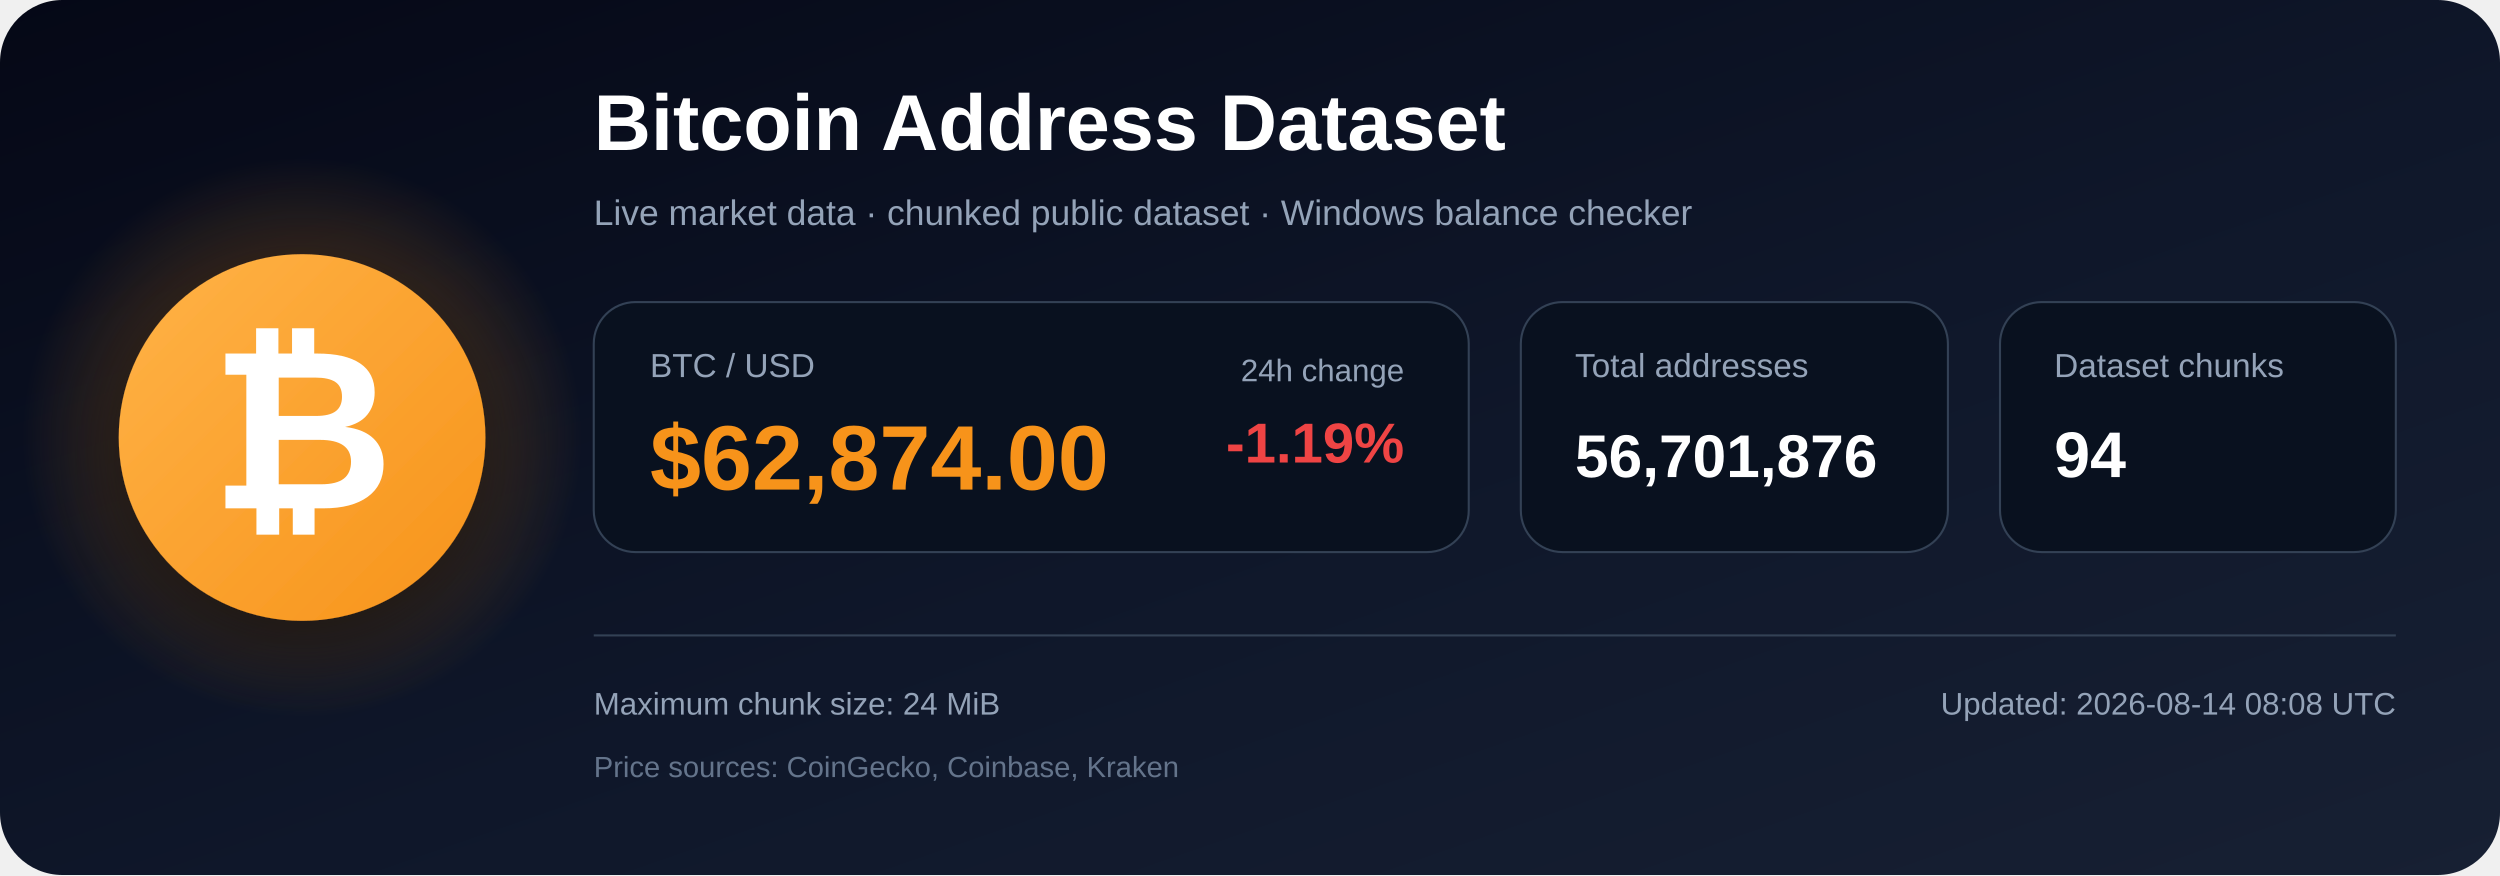
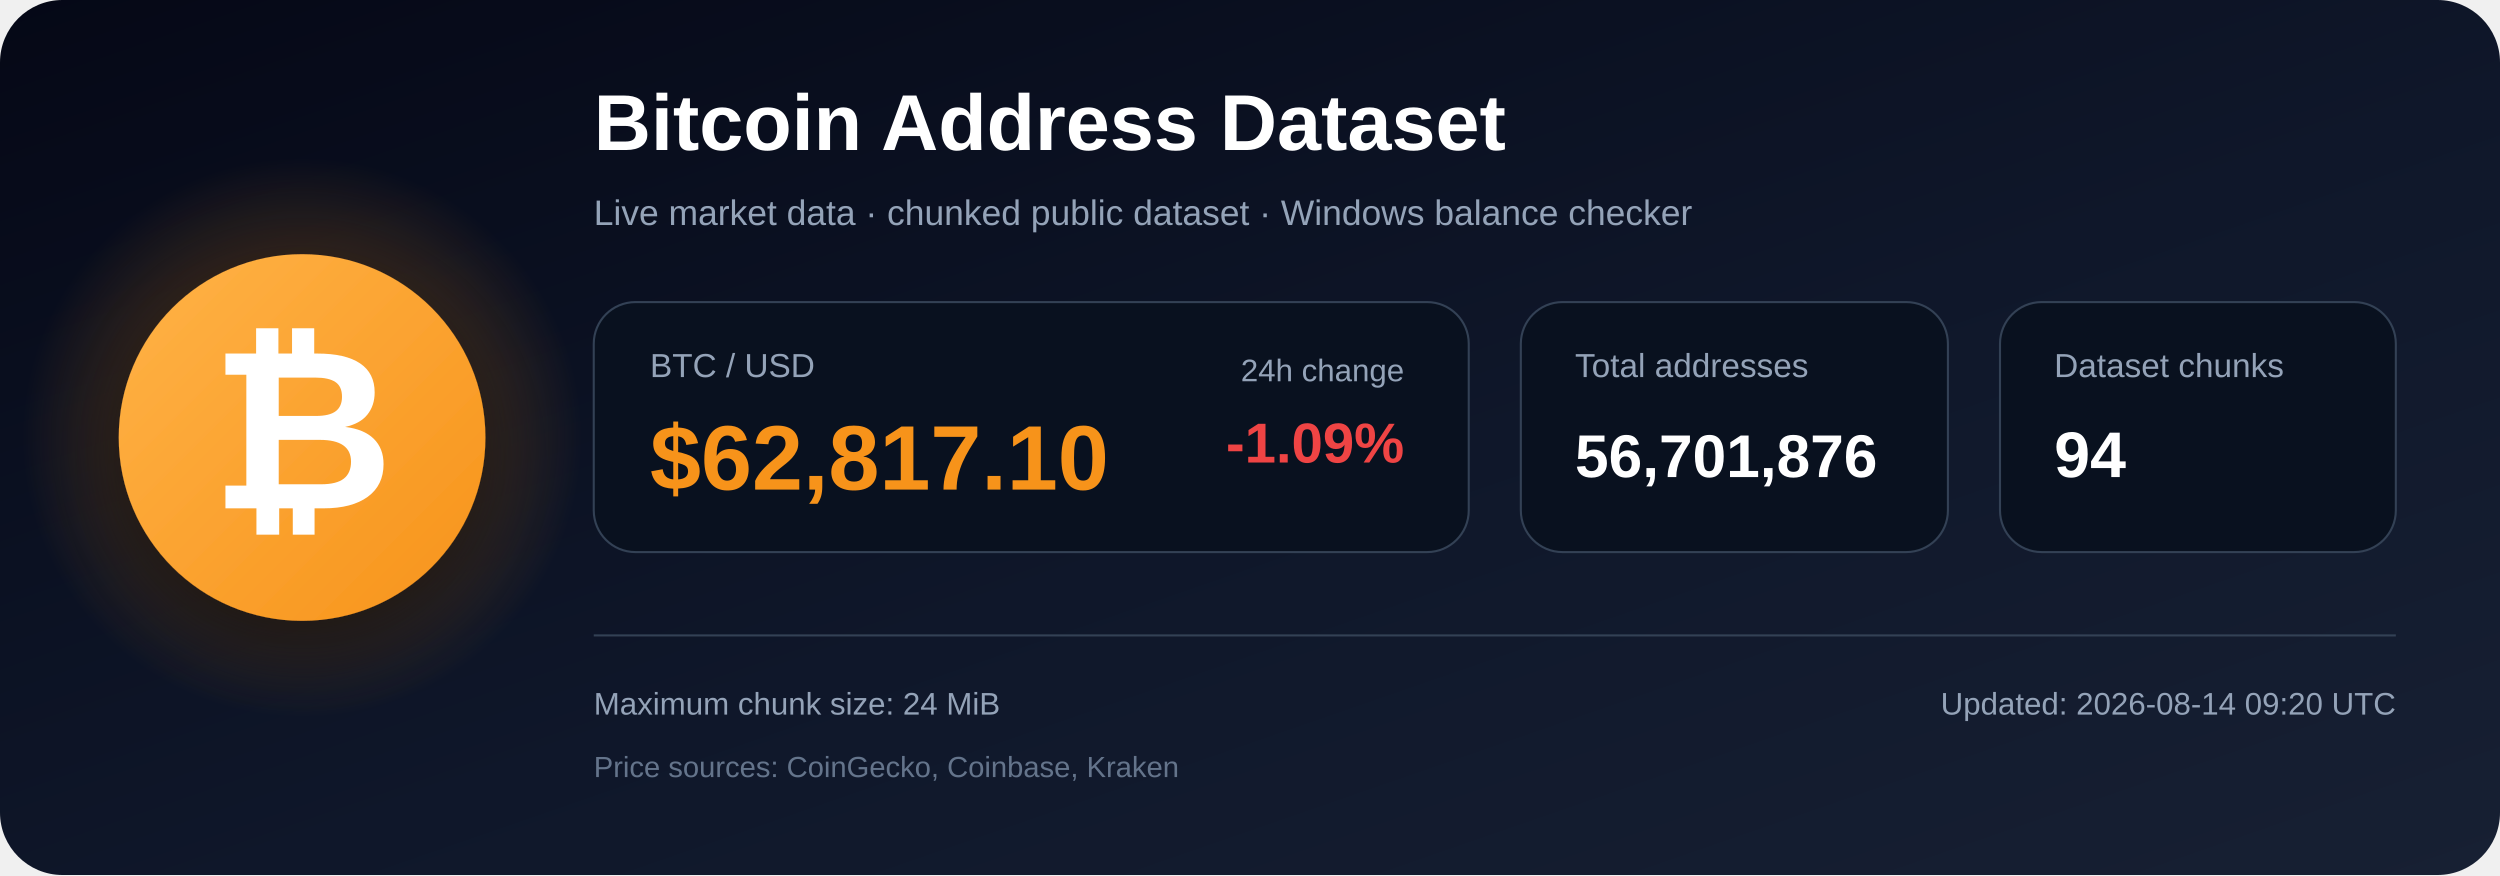
<svg xmlns="http://www.w3.org/2000/svg" width="1200" height="420" viewBox="0 0 1200 420" role="img" aria-labelledby="title description">
  <defs>
    <linearGradient id="bg" x1="0" y1="0" x2="1" y2="1">
      <stop offset="0%" stop-color="#050816" />
      <stop offset="55%" stop-color="#0f172a" />
      <stop offset="100%" stop-color="#172033" />
    </linearGradient>
    <radialGradient id="glow">
      <stop offset="0%" stop-color="#f7931a" stop-opacity=".48" />
      <stop offset="100%" stop-color="#f7931a" stop-opacity="0" />
    </radialGradient>
    <linearGradient id="orange" x1="0" y1="0" x2="1" y2="1">
      <stop offset="0%" stop-color="#ffb347" />
      <stop offset="100%" stop-color="#f7931a" />
    </linearGradient>
    <filter id="shadow" x="-40%" y="-40%" width="180%" height="180%">
      <feDropShadow dx="0" dy="12" stdDeviation="18" flood-color="#000000" flood-opacity=".50" />
    </filter>
  </defs>
  <rect width="1200" height="420" rx="30" fill="url(#bg)" />
  <circle cx="145" cy="210" r="135" fill="url(#glow)" />
  <circle cx="145" cy="210" r="88" fill="url(#orange)" filter="url(#shadow)" />
  <text x="145" y="244" text-anchor="middle" font-family="Arial, Helvetica, sans-serif" font-size="108" font-weight="700" fill="#ffffff">₿</text>
  <text x="285" y="72" font-family="Arial, Helvetica, sans-serif" font-size="38" font-weight="700" fill="#ffffff">
    Bitcoin Address Dataset
  </text>
  <text x="285" y="108" font-family="Arial, Helvetica, sans-serif" font-size="17" fill="#94a3b8">
    Live market data · chunked public dataset · Windows balance checker
  </text>
  <rect x="285" y="145" width="420" height="120" rx="20" fill="#09111f" stroke="#334155" />
  <text x="312" y="181" font-family="Arial, Helvetica, sans-serif" font-size="16" fill="#94a3b8">BTC / USD</text>
-   <text x="312" y="235" font-family="Arial, Helvetica, sans-serif" font-size="44" font-weight="700" fill="#f7931a">$62,874.00</text>
+   <text x="312" y="235" font-family="Arial, Helvetica, sans-serif" font-size="44" font-weight="700" fill="#f7931a">$62,817.10</text>
  <text x="674" y="183" text-anchor="end" font-family="Arial, Helvetica, sans-serif" font-size="15" fill="#94a3b8">24h change</text>
-   <text x="674" y="222" text-anchor="end" font-family="Arial, Helvetica, sans-serif" font-size="27" font-weight="700" fill="#ef4444">-1.19%</text>
+   <text x="674" y="222" text-anchor="end" font-family="Arial, Helvetica, sans-serif" font-size="27" font-weight="700" fill="#ef4444">-1.09%</text>
  <rect x="730" y="145" width="205" height="120" rx="20" fill="#09111f" stroke="#334155" />
  <text x="756" y="181" font-family="Arial, Helvetica, sans-serif" font-size="16" fill="#94a3b8">Total addresses</text>
  <text x="756" y="229" font-family="Arial, Helvetica, sans-serif" font-size="29" font-weight="700" fill="#ffffff">56,701,876</text>
  <rect x="960" y="145" width="190" height="120" rx="20" fill="#09111f" stroke="#334155" />
  <text x="986" y="181" font-family="Arial, Helvetica, sans-serif" font-size="16" fill="#94a3b8">Dataset chunks</text>
  <text x="986" y="229" font-family="Arial, Helvetica, sans-serif" font-size="31" font-weight="700" fill="#ffffff">94</text>
  <line x1="285" y1="305" x2="1150" y2="305" stroke="#334155" stroke-width="1" />
  <text x="285" y="343" font-family="Arial, Helvetica, sans-serif" font-size="15" fill="#94a3b8">
    Maximum chunk size: 24 MiB
  </text>
  <text x="285" y="373" font-family="Arial, Helvetica, sans-serif" font-size="14" fill="#64748b">
    Price sources: CoinGecko, Coinbase, Kraken
  </text>
  <text x="1150" y="343" text-anchor="end" font-family="Arial, Helvetica, sans-serif" font-size="15" fill="#94a3b8">
-     Updated: 2026-08-14 08:08 UTC
+     Updated: 2026-08-14 09:20 UTC
  </text>
</svg>
